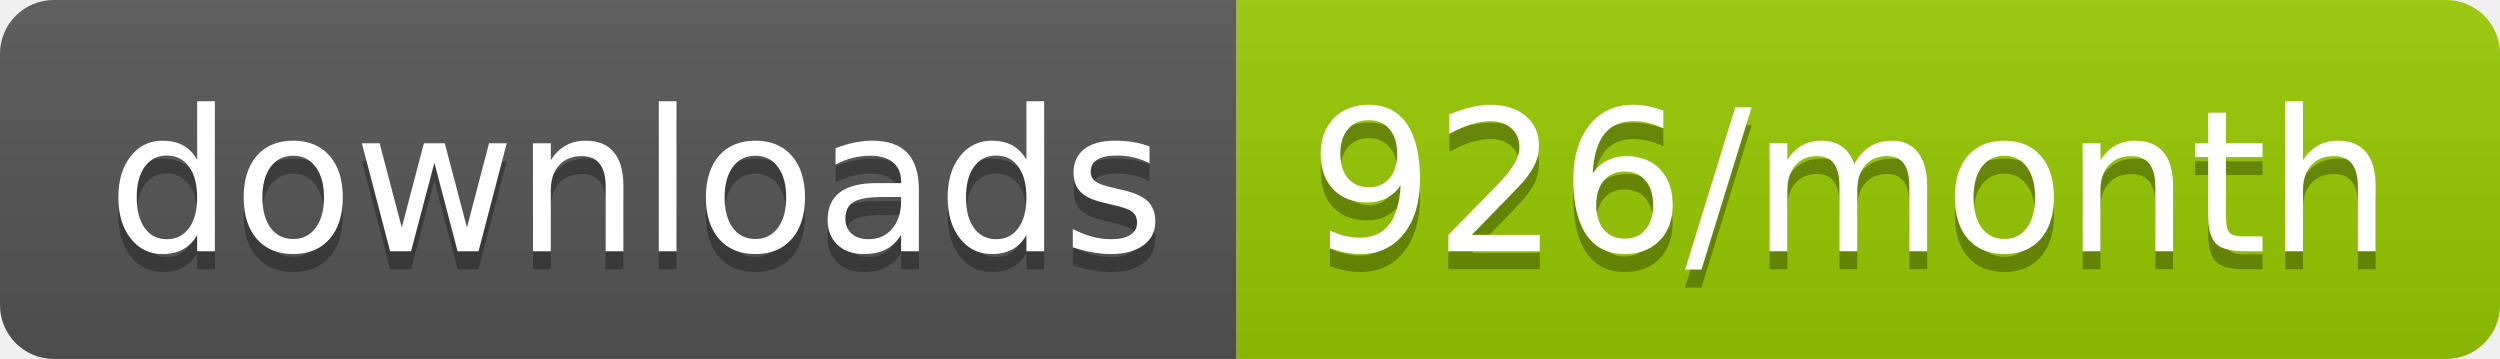
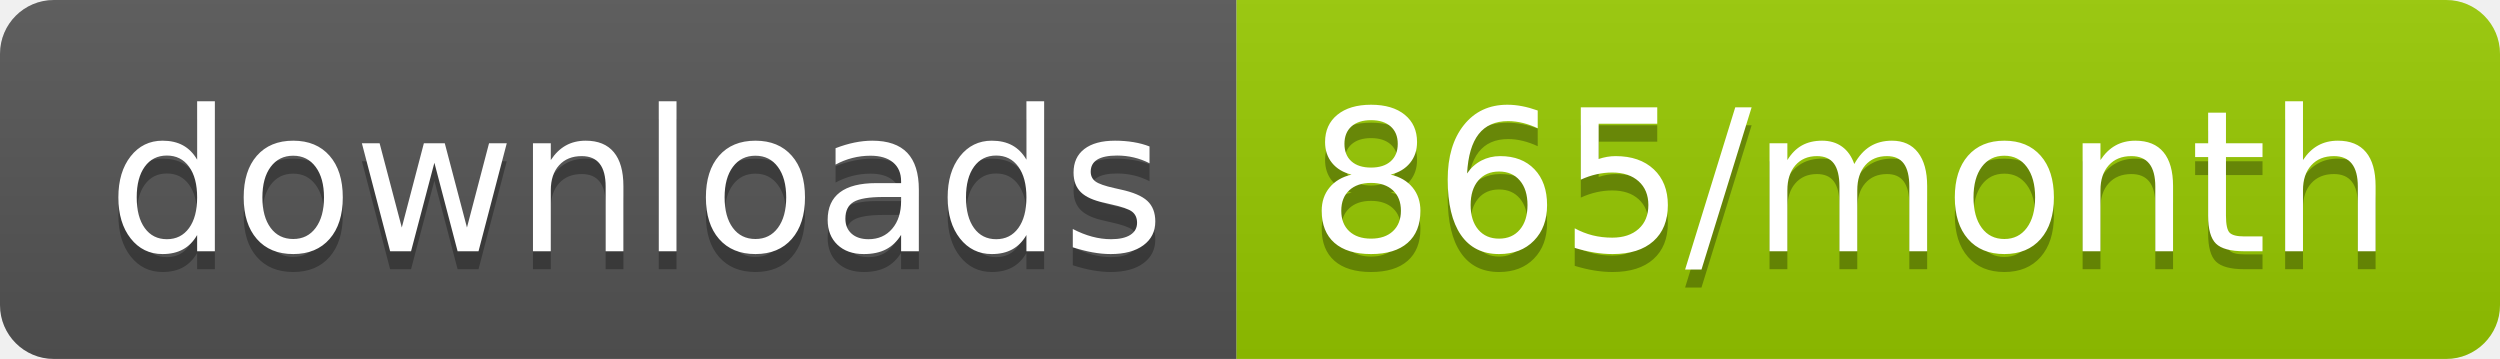
<svg xmlns="http://www.w3.org/2000/svg" width="139.3" height="20">
  <linearGradient id="smooth" x2="0" y2="100%">
    <stop offset="0" stop-color="#bbb" stop-opacity=".1" />
    <stop offset="1" stop-opacity=".1" />
  </linearGradient>
  <clipPath id="round">
    <rect width="139.3" height="20" rx="3" fill="#fff" />
  </clipPath>
  <g clip-path="url(#round)">
    <rect width="68.9" height="20" fill="#555" />
    <rect x="68.9" width="70.4" height="20" fill="#97CA00" />
    <rect width="139.3" height="20" fill="url(#smooth)" />
  </g>
  <g fill="#fff" text-anchor="middle" font-family="DejaVu Sans,Verdana,Geneva,sans-serif" font-size="110">
    <text x="354.5" y="150" fill="#010101" fill-opacity=".3" transform="scale(0.1)" textLength="589.0" lengthAdjust="spacing">downloads</text>
    <text x="354.5" y="140" transform="scale(0.1)" textLength="589.0" lengthAdjust="spacing">downloads</text>
-     <text x="1031.0" y="150" fill="#010101" fill-opacity=".3" transform="scale(0.1)" textLength="604.0" lengthAdjust="spacing">926/month</text>
-     <text x="1031.0" y="140" transform="scale(0.1)" textLength="604.0" lengthAdjust="spacing">926/month</text>
+     <text x="1031.0" y="150" fill="#010101" fill-opacity=".3" transform="scale(0.1)" textLength="604.0" lengthAdjust="spacing">865/month</text>
+     <text x="1031.0" y="140" transform="scale(0.1)" textLength="604.0" lengthAdjust="spacing">865/month</text>
  </g>
</svg>
